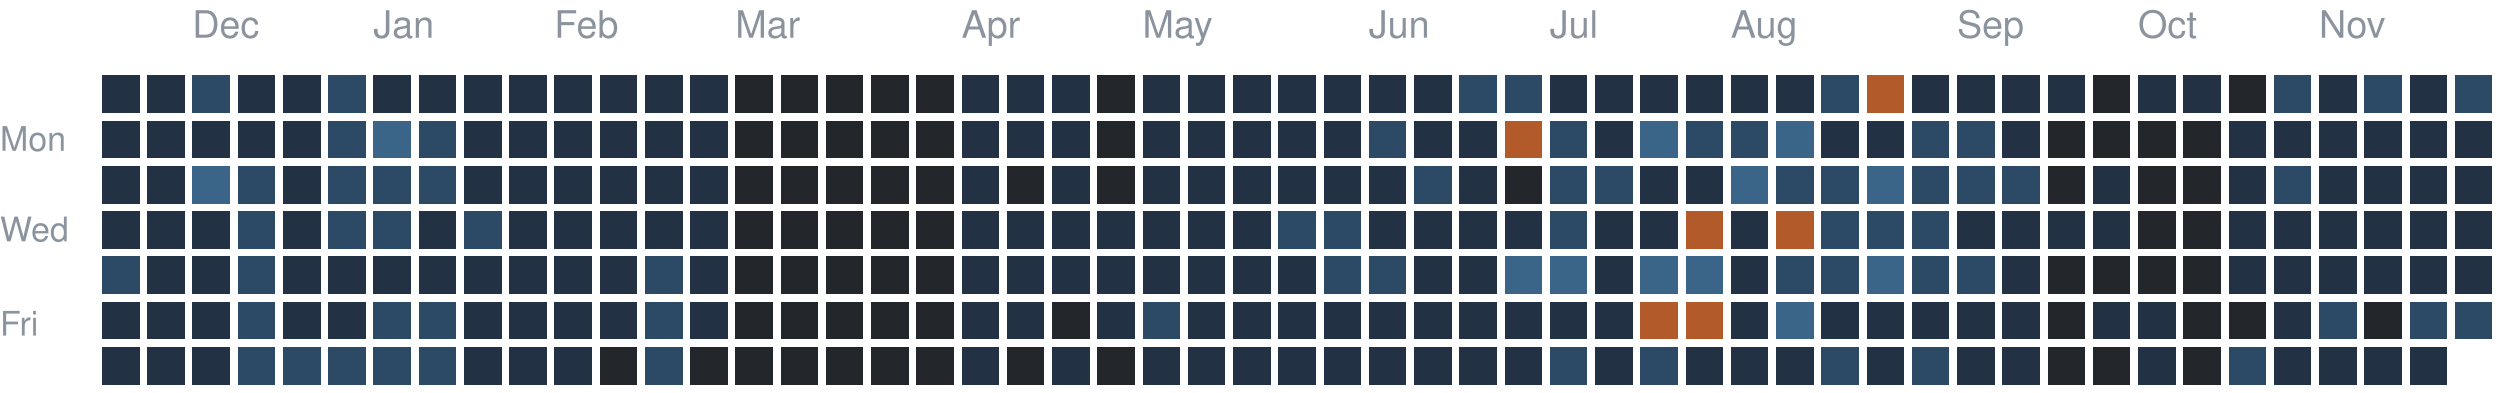
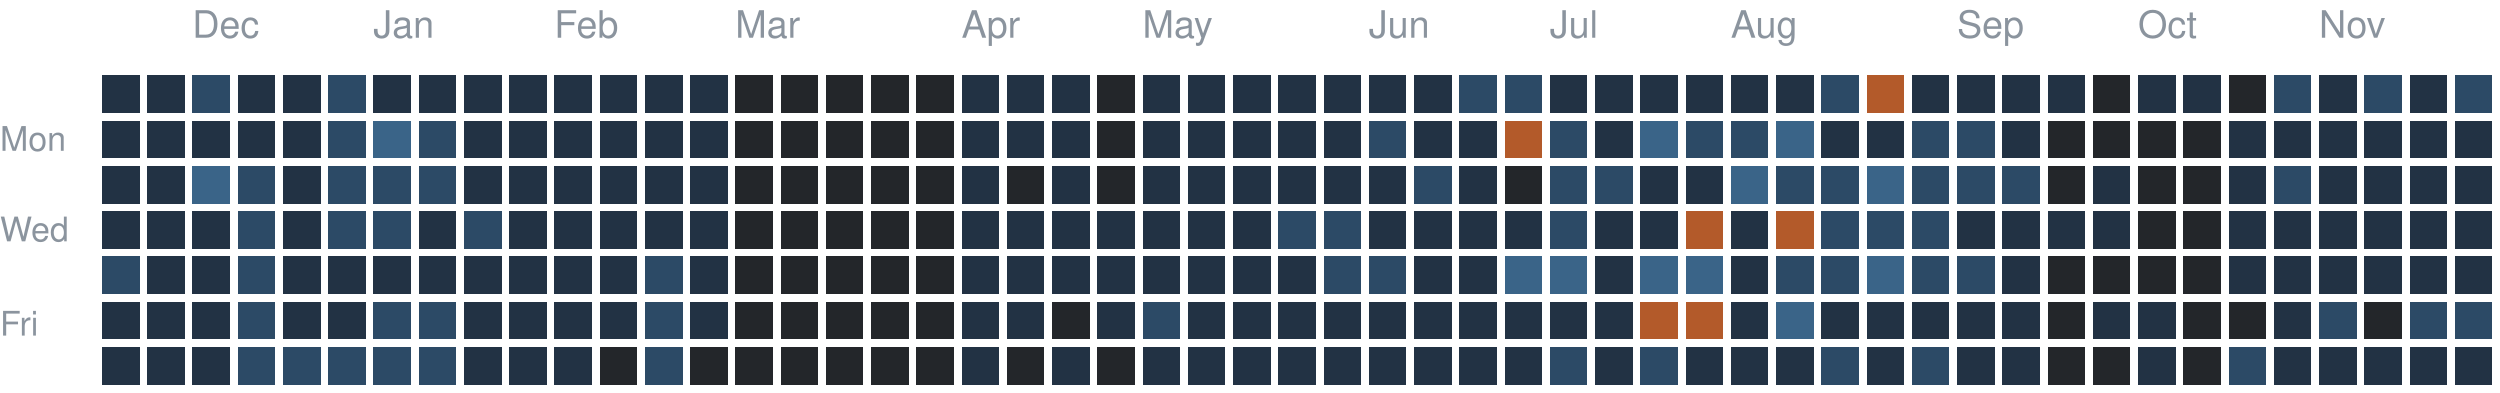
<svg xmlns="http://www.w3.org/2000/svg" version="1.1" width="663" height="104">
  <rect style="fill:#223244;shape-rendering:crispedges" data-score="1" data-date="2025-11-23" x="27" y="20" width="10" height="10" />
  <rect style="fill:#223244;shape-rendering:crispedges" data-score="1" data-date="2025-11-30" x="39" y="20" width="10" height="10" />
  <rect style="fill:#2c4a66;shape-rendering:crispedges" data-score="2" data-date="2025-12-07" x="51" y="20" width="10" height="10" />
  <rect style="fill:#223244;shape-rendering:crispedges" data-score="1" data-date="2025-12-14" x="63" y="20" width="10" height="10" />
  <rect style="fill:#223244;shape-rendering:crispedges" data-score="1" data-date="2025-12-21" x="75" y="20" width="10" height="10" />
  <rect style="fill:#2c4a66;shape-rendering:crispedges" data-score="2" data-date="2025-12-28" x="87" y="20" width="10" height="10" />
  <rect style="fill:#223244;shape-rendering:crispedges" data-score="1" data-date="2026-01-04" x="99" y="20" width="10" height="10" />
  <rect style="fill:#223244;shape-rendering:crispedges" data-score="1" data-date="2026-01-11" x="111" y="20" width="10" height="10" />
  <rect style="fill:#223244;shape-rendering:crispedges" data-score="1" data-date="2026-01-18" x="123" y="20" width="10" height="10" />
  <rect style="fill:#223244;shape-rendering:crispedges" data-score="1" data-date="2026-01-25" x="135" y="20" width="10" height="10" />
  <rect style="fill:#223244;shape-rendering:crispedges" data-score="1" data-date="2026-02-01" x="147" y="20" width="10" height="10" />
  <rect style="fill:#223244;shape-rendering:crispedges" data-score="1" data-date="2026-02-08" x="159" y="20" width="10" height="10" />
  <rect style="fill:#223244;shape-rendering:crispedges" data-score="1" data-date="2026-02-15" x="171" y="20" width="10" height="10" />
  <rect style="fill:#223244;shape-rendering:crispedges" data-score="1" data-date="2026-02-22" x="183" y="20" width="10" height="10" />
  <rect style="fill:#23262a;shape-rendering:crispedges" data-score="0" data-date="2026-03-01" x="195" y="20" width="10" height="10" />
  <rect style="fill:#23262a;shape-rendering:crispedges" data-score="0" data-date="2026-03-08" x="207" y="20" width="10" height="10" />
  <rect style="fill:#23262a;shape-rendering:crispedges" data-score="0" data-date="2026-03-15" x="219" y="20" width="10" height="10" />
  <rect style="fill:#23262a;shape-rendering:crispedges" data-score="0" data-date="2026-03-22" x="231" y="20" width="10" height="10" />
  <rect style="fill:#23262a;shape-rendering:crispedges" data-score="0" data-date="2026-03-29" x="243" y="20" width="10" height="10" />
  <rect style="fill:#223244;shape-rendering:crispedges" data-score="1" data-date="2026-04-05" x="255" y="20" width="10" height="10" />
  <rect style="fill:#223244;shape-rendering:crispedges" data-score="1" data-date="2026-04-12" x="267" y="20" width="10" height="10" />
  <rect style="fill:#223244;shape-rendering:crispedges" data-score="1" data-date="2026-04-19" x="279" y="20" width="10" height="10" />
  <rect style="fill:#23262a;shape-rendering:crispedges" data-score="0" data-date="2026-04-26" x="291" y="20" width="10" height="10" />
  <rect style="fill:#223244;shape-rendering:crispedges" data-score="1" data-date="2026-05-03" x="303" y="20" width="10" height="10" />
  <rect style="fill:#223244;shape-rendering:crispedges" data-score="1" data-date="2026-05-10" x="315" y="20" width="10" height="10" />
  <rect style="fill:#223244;shape-rendering:crispedges" data-score="1" data-date="2026-05-17" x="327" y="20" width="10" height="10" />
  <rect style="fill:#223244;shape-rendering:crispedges" data-score="1" data-date="2026-05-24" x="339" y="20" width="10" height="10" />
  <rect style="fill:#223244;shape-rendering:crispedges" data-score="1" data-date="2026-05-31" x="351" y="20" width="10" height="10" />
  <rect style="fill:#223244;shape-rendering:crispedges" data-score="1" data-date="2026-06-07" x="363" y="20" width="10" height="10" />
  <rect style="fill:#223244;shape-rendering:crispedges" data-score="1" data-date="2026-06-14" x="375" y="20" width="10" height="10" />
  <rect style="fill:#2c4a66;shape-rendering:crispedges" data-score="2" data-date="2026-06-21" x="387" y="20" width="10" height="10" />
  <rect style="fill:#2c4a66;shape-rendering:crispedges" data-score="2" data-date="2026-06-28" x="399" y="20" width="10" height="10" />
  <rect style="fill:#223244;shape-rendering:crispedges" data-score="1" data-date="2026-07-05" x="411" y="20" width="10" height="10" />
  <rect style="fill:#223244;shape-rendering:crispedges" data-score="1" data-date="2026-07-12" x="423" y="20" width="10" height="10" />
  <rect style="fill:#223244;shape-rendering:crispedges" data-score="1" data-date="2026-07-19" x="435" y="20" width="10" height="10" />
  <rect style="fill:#223244;shape-rendering:crispedges" data-score="1" data-date="2026-07-26" x="447" y="20" width="10" height="10" />
  <rect style="fill:#223244;shape-rendering:crispedges" data-score="1" data-date="2026-08-02" x="459" y="20" width="10" height="10" />
  <rect style="fill:#223244;shape-rendering:crispedges" data-score="1" data-date="2026-08-09" x="471" y="20" width="10" height="10" />
  <rect style="fill:#2c4a66;shape-rendering:crispedges" data-score="2" data-date="2026-08-16" x="483" y="20" width="10" height="10" />
  <rect style="fill:#b35a2a;shape-rendering:crispedges" data-score="4" data-date="2026-08-23" x="495" y="20" width="10" height="10" />
  <rect style="fill:#223244;shape-rendering:crispedges" data-score="1" data-date="2026-08-30" x="507" y="20" width="10" height="10" />
  <rect style="fill:#223244;shape-rendering:crispedges" data-score="1" data-date="2026-09-06" x="519" y="20" width="10" height="10" />
  <rect style="fill:#223244;shape-rendering:crispedges" data-score="1" data-date="2026-09-13" x="531" y="20" width="10" height="10" />
  <rect style="fill:#223244;shape-rendering:crispedges" data-score="1" data-date="2026-09-20" x="543" y="20" width="10" height="10" />
  <rect style="fill:#23262a;shape-rendering:crispedges" data-score="0" data-date="2026-09-27" x="555" y="20" width="10" height="10" />
  <rect style="fill:#223244;shape-rendering:crispedges" data-score="1" data-date="2026-10-04" x="567" y="20" width="10" height="10" />
  <rect style="fill:#223244;shape-rendering:crispedges" data-score="1" data-date="2026-10-11" x="579" y="20" width="10" height="10" />
  <rect style="fill:#23262a;shape-rendering:crispedges" data-score="0" data-date="2026-10-18" x="591" y="20" width="10" height="10" />
  <rect style="fill:#2c4a66;shape-rendering:crispedges" data-score="2" data-date="2026-10-25" x="603" y="20" width="10" height="10" />
  <rect style="fill:#223244;shape-rendering:crispedges" data-score="1" data-date="2026-11-01" x="615" y="20" width="10" height="10" />
  <rect style="fill:#2c4a66;shape-rendering:crispedges" data-score="2" data-date="2026-11-08" x="627" y="20" width="10" height="10" />
  <rect style="fill:#223244;shape-rendering:crispedges" data-score="1" data-date="2026-11-15" x="639" y="20" width="10" height="10" />
  <rect style="fill:#2c4a66;shape-rendering:crispedges" data-score="2" data-date="2026-11-22" x="651" y="20" width="10" height="10" />
  <rect style="fill:#223244;shape-rendering:crispedges" data-score="1" data-date="2025-11-24" x="27" y="32" width="10" height="10" />
  <rect style="fill:#223244;shape-rendering:crispedges" data-score="1" data-date="2025-12-01" x="39" y="32" width="10" height="10" />
  <rect style="fill:#223244;shape-rendering:crispedges" data-score="1" data-date="2025-12-08" x="51" y="32" width="10" height="10" />
  <rect style="fill:#223244;shape-rendering:crispedges" data-score="1" data-date="2025-12-15" x="63" y="32" width="10" height="10" />
  <rect style="fill:#223244;shape-rendering:crispedges" data-score="1" data-date="2025-12-22" x="75" y="32" width="10" height="10" />
  <rect style="fill:#2c4a66;shape-rendering:crispedges" data-score="2" data-date="2025-12-29" x="87" y="32" width="10" height="10" />
  <rect style="fill:#3a6488;shape-rendering:crispedges" data-score="3" data-date="2026-01-05" x="99" y="32" width="10" height="10" />
  <rect style="fill:#2c4a66;shape-rendering:crispedges" data-score="2" data-date="2026-01-12" x="111" y="32" width="10" height="10" />
  <rect style="fill:#223244;shape-rendering:crispedges" data-score="1" data-date="2026-01-19" x="123" y="32" width="10" height="10" />
  <rect style="fill:#223244;shape-rendering:crispedges" data-score="1" data-date="2026-01-26" x="135" y="32" width="10" height="10" />
  <rect style="fill:#223244;shape-rendering:crispedges" data-score="1" data-date="2026-02-02" x="147" y="32" width="10" height="10" />
  <rect style="fill:#223244;shape-rendering:crispedges" data-score="1" data-date="2026-02-09" x="159" y="32" width="10" height="10" />
  <rect style="fill:#223244;shape-rendering:crispedges" data-score="1" data-date="2026-02-16" x="171" y="32" width="10" height="10" />
  <rect style="fill:#223244;shape-rendering:crispedges" data-score="1" data-date="2026-02-23" x="183" y="32" width="10" height="10" />
  <rect style="fill:#23262a;shape-rendering:crispedges" data-score="0" data-date="2026-03-02" x="195" y="32" width="10" height="10" />
  <rect style="fill:#23262a;shape-rendering:crispedges" data-score="0" data-date="2026-03-09" x="207" y="32" width="10" height="10" />
  <rect style="fill:#23262a;shape-rendering:crispedges" data-score="0" data-date="2026-03-16" x="219" y="32" width="10" height="10" />
  <rect style="fill:#23262a;shape-rendering:crispedges" data-score="0" data-date="2026-03-23" x="231" y="32" width="10" height="10" />
  <rect style="fill:#23262a;shape-rendering:crispedges" data-score="0" data-date="2026-03-30" x="243" y="32" width="10" height="10" />
  <rect style="fill:#223244;shape-rendering:crispedges" data-score="1" data-date="2026-04-06" x="255" y="32" width="10" height="10" />
  <rect style="fill:#223244;shape-rendering:crispedges" data-score="1" data-date="2026-04-13" x="267" y="32" width="10" height="10" />
  <rect style="fill:#223244;shape-rendering:crispedges" data-score="1" data-date="2026-04-20" x="279" y="32" width="10" height="10" />
  <rect style="fill:#23262a;shape-rendering:crispedges" data-score="0" data-date="2026-04-27" x="291" y="32" width="10" height="10" />
  <rect style="fill:#223244;shape-rendering:crispedges" data-score="1" data-date="2026-05-04" x="303" y="32" width="10" height="10" />
  <rect style="fill:#223244;shape-rendering:crispedges" data-score="1" data-date="2026-05-11" x="315" y="32" width="10" height="10" />
  <rect style="fill:#223244;shape-rendering:crispedges" data-score="1" data-date="2026-05-18" x="327" y="32" width="10" height="10" />
  <rect style="fill:#223244;shape-rendering:crispedges" data-score="1" data-date="2026-05-25" x="339" y="32" width="10" height="10" />
  <rect style="fill:#223244;shape-rendering:crispedges" data-score="1" data-date="2026-06-01" x="351" y="32" width="10" height="10" />
  <rect style="fill:#2c4a66;shape-rendering:crispedges" data-score="2" data-date="2026-06-08" x="363" y="32" width="10" height="10" />
  <rect style="fill:#223244;shape-rendering:crispedges" data-score="1" data-date="2026-06-15" x="375" y="32" width="10" height="10" />
  <rect style="fill:#223244;shape-rendering:crispedges" data-score="1" data-date="2026-06-22" x="387" y="32" width="10" height="10" />
  <rect style="fill:#b35a2a;shape-rendering:crispedges" data-score="4" data-date="2026-06-29" x="399" y="32" width="10" height="10" />
  <rect style="fill:#2c4a66;shape-rendering:crispedges" data-score="2" data-date="2026-07-06" x="411" y="32" width="10" height="10" />
  <rect style="fill:#223244;shape-rendering:crispedges" data-score="1" data-date="2026-07-13" x="423" y="32" width="10" height="10" />
  <rect style="fill:#3a6488;shape-rendering:crispedges" data-score="3" data-date="2026-07-20" x="435" y="32" width="10" height="10" />
  <rect style="fill:#2c4a66;shape-rendering:crispedges" data-score="2" data-date="2026-07-27" x="447" y="32" width="10" height="10" />
  <rect style="fill:#2c4a66;shape-rendering:crispedges" data-score="2" data-date="2026-08-03" x="459" y="32" width="10" height="10" />
  <rect style="fill:#3a6488;shape-rendering:crispedges" data-score="3" data-date="2026-08-10" x="471" y="32" width="10" height="10" />
  <rect style="fill:#223244;shape-rendering:crispedges" data-score="1" data-date="2026-08-17" x="483" y="32" width="10" height="10" />
  <rect style="fill:#223244;shape-rendering:crispedges" data-score="1" data-date="2026-08-24" x="495" y="32" width="10" height="10" />
  <rect style="fill:#2c4a66;shape-rendering:crispedges" data-score="2" data-date="2026-08-31" x="507" y="32" width="10" height="10" />
  <rect style="fill:#2c4a66;shape-rendering:crispedges" data-score="2" data-date="2026-09-07" x="519" y="32" width="10" height="10" />
  <rect style="fill:#223244;shape-rendering:crispedges" data-score="1" data-date="2026-09-14" x="531" y="32" width="10" height="10" />
  <rect style="fill:#23262a;shape-rendering:crispedges" data-score="0" data-date="2026-09-21" x="543" y="32" width="10" height="10" />
  <rect style="fill:#23262a;shape-rendering:crispedges" data-score="0" data-date="2026-09-28" x="555" y="32" width="10" height="10" />
  <rect style="fill:#23262a;shape-rendering:crispedges" data-score="0" data-date="2026-10-05" x="567" y="32" width="10" height="10" />
  <rect style="fill:#23262a;shape-rendering:crispedges" data-score="0" data-date="2026-10-12" x="579" y="32" width="10" height="10" />
  <rect style="fill:#223244;shape-rendering:crispedges" data-score="1" data-date="2026-10-19" x="591" y="32" width="10" height="10" />
  <rect style="fill:#223244;shape-rendering:crispedges" data-score="1" data-date="2026-10-26" x="603" y="32" width="10" height="10" />
  <rect style="fill:#223244;shape-rendering:crispedges" data-score="1" data-date="2026-11-02" x="615" y="32" width="10" height="10" />
  <rect style="fill:#223244;shape-rendering:crispedges" data-score="1" data-date="2026-11-09" x="627" y="32" width="10" height="10" />
  <rect style="fill:#223244;shape-rendering:crispedges" data-score="1" data-date="2026-11-16" x="639" y="32" width="10" height="10" />
  <rect style="fill:#223244;shape-rendering:crispedges" data-score="1" data-date="2026-11-23" x="651" y="32" width="10" height="10" />
  <rect style="fill:#223244;shape-rendering:crispedges" data-score="1" data-date="2025-11-25" x="27" y="44" width="10" height="10" />
  <rect style="fill:#223244;shape-rendering:crispedges" data-score="1" data-date="2025-12-02" x="39" y="44" width="10" height="10" />
  <rect style="fill:#3a6488;shape-rendering:crispedges" data-score="3" data-date="2025-12-09" x="51" y="44" width="10" height="10" />
  <rect style="fill:#2c4a66;shape-rendering:crispedges" data-score="2" data-date="2025-12-16" x="63" y="44" width="10" height="10" />
  <rect style="fill:#223244;shape-rendering:crispedges" data-score="1" data-date="2025-12-23" x="75" y="44" width="10" height="10" />
  <rect style="fill:#2c4a66;shape-rendering:crispedges" data-score="2" data-date="2025-12-30" x="87" y="44" width="10" height="10" />
  <rect style="fill:#2c4a66;shape-rendering:crispedges" data-score="2" data-date="2026-01-06" x="99" y="44" width="10" height="10" />
  <rect style="fill:#2c4a66;shape-rendering:crispedges" data-score="2" data-date="2026-01-13" x="111" y="44" width="10" height="10" />
  <rect style="fill:#223244;shape-rendering:crispedges" data-score="1" data-date="2026-01-20" x="123" y="44" width="10" height="10" />
  <rect style="fill:#223244;shape-rendering:crispedges" data-score="1" data-date="2026-01-27" x="135" y="44" width="10" height="10" />
  <rect style="fill:#223244;shape-rendering:crispedges" data-score="1" data-date="2026-02-03" x="147" y="44" width="10" height="10" />
  <rect style="fill:#223244;shape-rendering:crispedges" data-score="1" data-date="2026-02-10" x="159" y="44" width="10" height="10" />
  <rect style="fill:#223244;shape-rendering:crispedges" data-score="1" data-date="2026-02-17" x="171" y="44" width="10" height="10" />
  <rect style="fill:#223244;shape-rendering:crispedges" data-score="1" data-date="2026-02-24" x="183" y="44" width="10" height="10" />
  <rect style="fill:#23262a;shape-rendering:crispedges" data-score="0" data-date="2026-03-03" x="195" y="44" width="10" height="10" />
  <rect style="fill:#23262a;shape-rendering:crispedges" data-score="0" data-date="2026-03-10" x="207" y="44" width="10" height="10" />
  <rect style="fill:#23262a;shape-rendering:crispedges" data-score="0" data-date="2026-03-17" x="219" y="44" width="10" height="10" />
  <rect style="fill:#23262a;shape-rendering:crispedges" data-score="0" data-date="2026-03-24" x="231" y="44" width="10" height="10" />
  <rect style="fill:#23262a;shape-rendering:crispedges" data-score="0" data-date="2026-03-31" x="243" y="44" width="10" height="10" />
  <rect style="fill:#223244;shape-rendering:crispedges" data-score="1" data-date="2026-04-07" x="255" y="44" width="10" height="10" />
  <rect style="fill:#23262a;shape-rendering:crispedges" data-score="0" data-date="2026-04-14" x="267" y="44" width="10" height="10" />
  <rect style="fill:#223244;shape-rendering:crispedges" data-score="1" data-date="2026-04-21" x="279" y="44" width="10" height="10" />
  <rect style="fill:#23262a;shape-rendering:crispedges" data-score="0" data-date="2026-04-28" x="291" y="44" width="10" height="10" />
  <rect style="fill:#223244;shape-rendering:crispedges" data-score="1" data-date="2026-05-05" x="303" y="44" width="10" height="10" />
  <rect style="fill:#223244;shape-rendering:crispedges" data-score="1" data-date="2026-05-12" x="315" y="44" width="10" height="10" />
  <rect style="fill:#223244;shape-rendering:crispedges" data-score="1" data-date="2026-05-19" x="327" y="44" width="10" height="10" />
  <rect style="fill:#223244;shape-rendering:crispedges" data-score="1" data-date="2026-05-26" x="339" y="44" width="10" height="10" />
  <rect style="fill:#223244;shape-rendering:crispedges" data-score="1" data-date="2026-06-02" x="351" y="44" width="10" height="10" />
  <rect style="fill:#223244;shape-rendering:crispedges" data-score="1" data-date="2026-06-09" x="363" y="44" width="10" height="10" />
  <rect style="fill:#2c4a66;shape-rendering:crispedges" data-score="2" data-date="2026-06-16" x="375" y="44" width="10" height="10" />
  <rect style="fill:#223244;shape-rendering:crispedges" data-score="1" data-date="2026-06-23" x="387" y="44" width="10" height="10" />
  <rect style="fill:#23262a;shape-rendering:crispedges" data-score="0" data-date="2026-06-30" x="399" y="44" width="10" height="10" />
  <rect style="fill:#2c4a66;shape-rendering:crispedges" data-score="2" data-date="2026-07-07" x="411" y="44" width="10" height="10" />
  <rect style="fill:#2c4a66;shape-rendering:crispedges" data-score="2" data-date="2026-07-14" x="423" y="44" width="10" height="10" />
  <rect style="fill:#223244;shape-rendering:crispedges" data-score="1" data-date="2026-07-21" x="435" y="44" width="10" height="10" />
  <rect style="fill:#223244;shape-rendering:crispedges" data-score="1" data-date="2026-07-28" x="447" y="44" width="10" height="10" />
  <rect style="fill:#3a6488;shape-rendering:crispedges" data-score="3" data-date="2026-08-04" x="459" y="44" width="10" height="10" />
  <rect style="fill:#2c4a66;shape-rendering:crispedges" data-score="2" data-date="2026-08-11" x="471" y="44" width="10" height="10" />
  <rect style="fill:#2c4a66;shape-rendering:crispedges" data-score="2" data-date="2026-08-18" x="483" y="44" width="10" height="10" />
  <rect style="fill:#3a6488;shape-rendering:crispedges" data-score="3" data-date="2026-08-25" x="495" y="44" width="10" height="10" />
  <rect style="fill:#2c4a66;shape-rendering:crispedges" data-score="2" data-date="2026-09-01" x="507" y="44" width="10" height="10" />
  <rect style="fill:#2c4a66;shape-rendering:crispedges" data-score="2" data-date="2026-09-08" x="519" y="44" width="10" height="10" />
  <rect style="fill:#2c4a66;shape-rendering:crispedges" data-score="2" data-date="2026-09-15" x="531" y="44" width="10" height="10" />
  <rect style="fill:#23262a;shape-rendering:crispedges" data-score="0" data-date="2026-09-22" x="543" y="44" width="10" height="10" />
  <rect style="fill:#223244;shape-rendering:crispedges" data-score="1" data-date="2026-09-29" x="555" y="44" width="10" height="10" />
  <rect style="fill:#23262a;shape-rendering:crispedges" data-score="0" data-date="2026-10-06" x="567" y="44" width="10" height="10" />
  <rect style="fill:#23262a;shape-rendering:crispedges" data-score="0" data-date="2026-10-13" x="579" y="44" width="10" height="10" />
  <rect style="fill:#223244;shape-rendering:crispedges" data-score="1" data-date="2026-10-20" x="591" y="44" width="10" height="10" />
  <rect style="fill:#2c4a66;shape-rendering:crispedges" data-score="2" data-date="2026-10-27" x="603" y="44" width="10" height="10" />
  <rect style="fill:#223244;shape-rendering:crispedges" data-score="1" data-date="2026-11-03" x="615" y="44" width="10" height="10" />
  <rect style="fill:#223244;shape-rendering:crispedges" data-score="1" data-date="2026-11-10" x="627" y="44" width="10" height="10" />
  <rect style="fill:#223244;shape-rendering:crispedges" data-score="1" data-date="2026-11-17" x="639" y="44" width="10" height="10" />
  <rect style="fill:#223244;shape-rendering:crispedges" data-score="1" data-date="2026-11-24" x="651" y="44" width="10" height="10" />
  <rect style="fill:#223244;shape-rendering:crispedges" data-score="1" data-date="2025-11-26" x="27" y="56" width="10" height="10" />
  <rect style="fill:#223244;shape-rendering:crispedges" data-score="1" data-date="2025-12-03" x="39" y="56" width="10" height="10" />
  <rect style="fill:#223244;shape-rendering:crispedges" data-score="1" data-date="2025-12-10" x="51" y="56" width="10" height="10" />
  <rect style="fill:#2c4a66;shape-rendering:crispedges" data-score="2" data-date="2025-12-17" x="63" y="56" width="10" height="10" />
  <rect style="fill:#223244;shape-rendering:crispedges" data-score="1" data-date="2025-12-24" x="75" y="56" width="10" height="10" />
  <rect style="fill:#2c4a66;shape-rendering:crispedges" data-score="2" data-date="2025-12-31" x="87" y="56" width="10" height="10" />
  <rect style="fill:#2c4a66;shape-rendering:crispedges" data-score="2" data-date="2026-01-07" x="99" y="56" width="10" height="10" />
  <rect style="fill:#223244;shape-rendering:crispedges" data-score="1" data-date="2026-01-14" x="111" y="56" width="10" height="10" />
  <rect style="fill:#2c4a66;shape-rendering:crispedges" data-score="2" data-date="2026-01-21" x="123" y="56" width="10" height="10" />
  <rect style="fill:#223244;shape-rendering:crispedges" data-score="1" data-date="2026-01-28" x="135" y="56" width="10" height="10" />
  <rect style="fill:#223244;shape-rendering:crispedges" data-score="1" data-date="2026-02-04" x="147" y="56" width="10" height="10" />
  <rect style="fill:#223244;shape-rendering:crispedges" data-score="1" data-date="2026-02-11" x="159" y="56" width="10" height="10" />
  <rect style="fill:#223244;shape-rendering:crispedges" data-score="1" data-date="2026-02-18" x="171" y="56" width="10" height="10" />
  <rect style="fill:#223244;shape-rendering:crispedges" data-score="1" data-date="2026-02-25" x="183" y="56" width="10" height="10" />
  <rect style="fill:#23262a;shape-rendering:crispedges" data-score="0" data-date="2026-03-04" x="195" y="56" width="10" height="10" />
  <rect style="fill:#23262a;shape-rendering:crispedges" data-score="0" data-date="2026-03-11" x="207" y="56" width="10" height="10" />
  <rect style="fill:#23262a;shape-rendering:crispedges" data-score="0" data-date="2026-03-18" x="219" y="56" width="10" height="10" />
  <rect style="fill:#23262a;shape-rendering:crispedges" data-score="0" data-date="2026-03-25" x="231" y="56" width="10" height="10" />
  <rect style="fill:#23262a;shape-rendering:crispedges" data-score="0" data-date="2026-04-01" x="243" y="56" width="10" height="10" />
  <rect style="fill:#223244;shape-rendering:crispedges" data-score="1" data-date="2026-04-08" x="255" y="56" width="10" height="10" />
  <rect style="fill:#223244;shape-rendering:crispedges" data-score="1" data-date="2026-04-15" x="267" y="56" width="10" height="10" />
  <rect style="fill:#223244;shape-rendering:crispedges" data-score="1" data-date="2026-04-22" x="279" y="56" width="10" height="10" />
  <rect style="fill:#223244;shape-rendering:crispedges" data-score="1" data-date="2026-04-29" x="291" y="56" width="10" height="10" />
  <rect style="fill:#223244;shape-rendering:crispedges" data-score="1" data-date="2026-05-06" x="303" y="56" width="10" height="10" />
  <rect style="fill:#223244;shape-rendering:crispedges" data-score="1" data-date="2026-05-13" x="315" y="56" width="10" height="10" />
  <rect style="fill:#223244;shape-rendering:crispedges" data-score="1" data-date="2026-05-20" x="327" y="56" width="10" height="10" />
  <rect style="fill:#2c4a66;shape-rendering:crispedges" data-score="2" data-date="2026-05-27" x="339" y="56" width="10" height="10" />
  <rect style="fill:#2c4a66;shape-rendering:crispedges" data-score="2" data-date="2026-06-03" x="351" y="56" width="10" height="10" />
  <rect style="fill:#223244;shape-rendering:crispedges" data-score="1" data-date="2026-06-10" x="363" y="56" width="10" height="10" />
  <rect style="fill:#223244;shape-rendering:crispedges" data-score="1" data-date="2026-06-17" x="375" y="56" width="10" height="10" />
  <rect style="fill:#223244;shape-rendering:crispedges" data-score="1" data-date="2026-06-24" x="387" y="56" width="10" height="10" />
  <rect style="fill:#223244;shape-rendering:crispedges" data-score="1" data-date="2026-07-01" x="399" y="56" width="10" height="10" />
  <rect style="fill:#2c4a66;shape-rendering:crispedges" data-score="2" data-date="2026-07-08" x="411" y="56" width="10" height="10" />
  <rect style="fill:#223244;shape-rendering:crispedges" data-score="1" data-date="2026-07-15" x="423" y="56" width="10" height="10" />
  <rect style="fill:#223244;shape-rendering:crispedges" data-score="1" data-date="2026-07-22" x="435" y="56" width="10" height="10" />
  <rect style="fill:#b35a2a;shape-rendering:crispedges" data-score="4" data-date="2026-07-29" x="447" y="56" width="10" height="10" />
  <rect style="fill:#223244;shape-rendering:crispedges" data-score="1" data-date="2026-08-05" x="459" y="56" width="10" height="10" />
  <rect style="fill:#b35a2a;shape-rendering:crispedges" data-score="4" data-date="2026-08-12" x="471" y="56" width="10" height="10" />
  <rect style="fill:#2c4a66;shape-rendering:crispedges" data-score="2" data-date="2026-08-19" x="483" y="56" width="10" height="10" />
  <rect style="fill:#2c4a66;shape-rendering:crispedges" data-score="2" data-date="2026-08-26" x="495" y="56" width="10" height="10" />
  <rect style="fill:#2c4a66;shape-rendering:crispedges" data-score="2" data-date="2026-09-02" x="507" y="56" width="10" height="10" />
  <rect style="fill:#223244;shape-rendering:crispedges" data-score="1" data-date="2026-09-09" x="519" y="56" width="10" height="10" />
  <rect style="fill:#223244;shape-rendering:crispedges" data-score="1" data-date="2026-09-16" x="531" y="56" width="10" height="10" />
  <rect style="fill:#223244;shape-rendering:crispedges" data-score="1" data-date="2026-09-23" x="543" y="56" width="10" height="10" />
  <rect style="fill:#223244;shape-rendering:crispedges" data-score="1" data-date="2026-09-30" x="555" y="56" width="10" height="10" />
  <rect style="fill:#23262a;shape-rendering:crispedges" data-score="0" data-date="2026-10-07" x="567" y="56" width="10" height="10" />
  <rect style="fill:#23262a;shape-rendering:crispedges" data-score="0" data-date="2026-10-14" x="579" y="56" width="10" height="10" />
  <rect style="fill:#223244;shape-rendering:crispedges" data-score="1" data-date="2026-10-21" x="591" y="56" width="10" height="10" />
  <rect style="fill:#223244;shape-rendering:crispedges" data-score="1" data-date="2026-10-28" x="603" y="56" width="10" height="10" />
  <rect style="fill:#223244;shape-rendering:crispedges" data-score="1" data-date="2026-11-04" x="615" y="56" width="10" height="10" />
  <rect style="fill:#223244;shape-rendering:crispedges" data-score="1" data-date="2026-11-11" x="627" y="56" width="10" height="10" />
  <rect style="fill:#223244;shape-rendering:crispedges" data-score="1" data-date="2026-11-18" x="639" y="56" width="10" height="10" />
  <rect style="fill:#223244;shape-rendering:crispedges" data-score="1" data-date="2026-11-25" x="651" y="56" width="10" height="10" />
  <rect style="fill:#2c4a66;shape-rendering:crispedges" data-score="2" data-date="2025-11-27" x="27" y="68" width="10" height="10" />
  <rect style="fill:#223244;shape-rendering:crispedges" data-score="1" data-date="2025-12-04" x="39" y="68" width="10" height="10" />
  <rect style="fill:#223244;shape-rendering:crispedges" data-score="1" data-date="2025-12-11" x="51" y="68" width="10" height="10" />
  <rect style="fill:#2c4a66;shape-rendering:crispedges" data-score="2" data-date="2025-12-18" x="63" y="68" width="10" height="10" />
  <rect style="fill:#223244;shape-rendering:crispedges" data-score="1" data-date="2025-12-25" x="75" y="68" width="10" height="10" />
  <rect style="fill:#223244;shape-rendering:crispedges" data-score="1" data-date="2026-01-01" x="87" y="68" width="10" height="10" />
  <rect style="fill:#223244;shape-rendering:crispedges" data-score="1" data-date="2026-01-08" x="99" y="68" width="10" height="10" />
  <rect style="fill:#223244;shape-rendering:crispedges" data-score="1" data-date="2026-01-15" x="111" y="68" width="10" height="10" />
  <rect style="fill:#223244;shape-rendering:crispedges" data-score="1" data-date="2026-01-22" x="123" y="68" width="10" height="10" />
  <rect style="fill:#223244;shape-rendering:crispedges" data-score="1" data-date="2026-01-29" x="135" y="68" width="10" height="10" />
  <rect style="fill:#223244;shape-rendering:crispedges" data-score="1" data-date="2026-02-05" x="147" y="68" width="10" height="10" />
  <rect style="fill:#223244;shape-rendering:crispedges" data-score="1" data-date="2026-02-12" x="159" y="68" width="10" height="10" />
  <rect style="fill:#2c4a66;shape-rendering:crispedges" data-score="2" data-date="2026-02-19" x="171" y="68" width="10" height="10" />
  <rect style="fill:#223244;shape-rendering:crispedges" data-score="1" data-date="2026-02-26" x="183" y="68" width="10" height="10" />
  <rect style="fill:#23262a;shape-rendering:crispedges" data-score="0" data-date="2026-03-05" x="195" y="68" width="10" height="10" />
  <rect style="fill:#23262a;shape-rendering:crispedges" data-score="0" data-date="2026-03-12" x="207" y="68" width="10" height="10" />
  <rect style="fill:#23262a;shape-rendering:crispedges" data-score="0" data-date="2026-03-19" x="219" y="68" width="10" height="10" />
  <rect style="fill:#23262a;shape-rendering:crispedges" data-score="0" data-date="2026-03-26" x="231" y="68" width="10" height="10" />
  <rect style="fill:#23262a;shape-rendering:crispedges" data-score="0" data-date="2026-04-02" x="243" y="68" width="10" height="10" />
  <rect style="fill:#223244;shape-rendering:crispedges" data-score="1" data-date="2026-04-09" x="255" y="68" width="10" height="10" />
  <rect style="fill:#223244;shape-rendering:crispedges" data-score="1" data-date="2026-04-16" x="267" y="68" width="10" height="10" />
  <rect style="fill:#223244;shape-rendering:crispedges" data-score="1" data-date="2026-04-23" x="279" y="68" width="10" height="10" />
  <rect style="fill:#223244;shape-rendering:crispedges" data-score="1" data-date="2026-04-30" x="291" y="68" width="10" height="10" />
  <rect style="fill:#223244;shape-rendering:crispedges" data-score="1" data-date="2026-05-07" x="303" y="68" width="10" height="10" />
  <rect style="fill:#223244;shape-rendering:crispedges" data-score="1" data-date="2026-05-14" x="315" y="68" width="10" height="10" />
  <rect style="fill:#223244;shape-rendering:crispedges" data-score="1" data-date="2026-05-21" x="327" y="68" width="10" height="10" />
  <rect style="fill:#223244;shape-rendering:crispedges" data-score="1" data-date="2026-05-28" x="339" y="68" width="10" height="10" />
  <rect style="fill:#2c4a66;shape-rendering:crispedges" data-score="2" data-date="2026-06-04" x="351" y="68" width="10" height="10" />
  <rect style="fill:#2c4a66;shape-rendering:crispedges" data-score="2" data-date="2026-06-11" x="363" y="68" width="10" height="10" />
  <rect style="fill:#223244;shape-rendering:crispedges" data-score="1" data-date="2026-06-18" x="375" y="68" width="10" height="10" />
  <rect style="fill:#223244;shape-rendering:crispedges" data-score="1" data-date="2026-06-25" x="387" y="68" width="10" height="10" />
  <rect style="fill:#3a6488;shape-rendering:crispedges" data-score="3" data-date="2026-07-02" x="399" y="68" width="10" height="10" />
  <rect style="fill:#3a6488;shape-rendering:crispedges" data-score="3" data-date="2026-07-09" x="411" y="68" width="10" height="10" />
  <rect style="fill:#223244;shape-rendering:crispedges" data-score="1" data-date="2026-07-16" x="423" y="68" width="10" height="10" />
  <rect style="fill:#3a6488;shape-rendering:crispedges" data-score="3" data-date="2026-07-23" x="435" y="68" width="10" height="10" />
  <rect style="fill:#3a6488;shape-rendering:crispedges" data-score="3" data-date="2026-07-30" x="447" y="68" width="10" height="10" />
  <rect style="fill:#223244;shape-rendering:crispedges" data-score="1" data-date="2026-08-06" x="459" y="68" width="10" height="10" />
  <rect style="fill:#2c4a66;shape-rendering:crispedges" data-score="2" data-date="2026-08-13" x="471" y="68" width="10" height="10" />
  <rect style="fill:#2c4a66;shape-rendering:crispedges" data-score="2" data-date="2026-08-20" x="483" y="68" width="10" height="10" />
  <rect style="fill:#3a6488;shape-rendering:crispedges" data-score="3" data-date="2026-08-27" x="495" y="68" width="10" height="10" />
  <rect style="fill:#2c4a66;shape-rendering:crispedges" data-score="2" data-date="2026-09-03" x="507" y="68" width="10" height="10" />
  <rect style="fill:#2c4a66;shape-rendering:crispedges" data-score="2" data-date="2026-09-10" x="519" y="68" width="10" height="10" />
  <rect style="fill:#223244;shape-rendering:crispedges" data-score="1" data-date="2026-09-17" x="531" y="68" width="10" height="10" />
  <rect style="fill:#23262a;shape-rendering:crispedges" data-score="0" data-date="2026-09-24" x="543" y="68" width="10" height="10" />
  <rect style="fill:#23262a;shape-rendering:crispedges" data-score="0" data-date="2026-10-01" x="555" y="68" width="10" height="10" />
  <rect style="fill:#23262a;shape-rendering:crispedges" data-score="0" data-date="2026-10-08" x="567" y="68" width="10" height="10" />
  <rect style="fill:#23262a;shape-rendering:crispedges" data-score="0" data-date="2026-10-15" x="579" y="68" width="10" height="10" />
  <rect style="fill:#223244;shape-rendering:crispedges" data-score="1" data-date="2026-10-22" x="591" y="68" width="10" height="10" />
  <rect style="fill:#223244;shape-rendering:crispedges" data-score="1" data-date="2026-10-29" x="603" y="68" width="10" height="10" />
  <rect style="fill:#223244;shape-rendering:crispedges" data-score="1" data-date="2026-11-05" x="615" y="68" width="10" height="10" />
  <rect style="fill:#223244;shape-rendering:crispedges" data-score="1" data-date="2026-11-12" x="627" y="68" width="10" height="10" />
  <rect style="fill:#223244;shape-rendering:crispedges" data-score="1" data-date="2026-11-19" x="639" y="68" width="10" height="10" />
  <rect style="fill:#223244;shape-rendering:crispedges" data-score="1" data-date="2026-11-26" x="651" y="68" width="10" height="10" />
  <rect style="fill:#223244;shape-rendering:crispedges" data-score="1" data-date="2025-11-28" x="27" y="80" width="10" height="10" />
  <rect style="fill:#223244;shape-rendering:crispedges" data-score="1" data-date="2025-12-05" x="39" y="80" width="10" height="10" />
  <rect style="fill:#223244;shape-rendering:crispedges" data-score="1" data-date="2025-12-12" x="51" y="80" width="10" height="10" />
  <rect style="fill:#2c4a66;shape-rendering:crispedges" data-score="2" data-date="2025-12-19" x="63" y="80" width="10" height="10" />
  <rect style="fill:#223244;shape-rendering:crispedges" data-score="1" data-date="2025-12-26" x="75" y="80" width="10" height="10" />
  <rect style="fill:#223244;shape-rendering:crispedges" data-score="1" data-date="2026-01-02" x="87" y="80" width="10" height="10" />
  <rect style="fill:#2c4a66;shape-rendering:crispedges" data-score="2" data-date="2026-01-09" x="99" y="80" width="10" height="10" />
  <rect style="fill:#2c4a66;shape-rendering:crispedges" data-score="2" data-date="2026-01-16" x="111" y="80" width="10" height="10" />
  <rect style="fill:#223244;shape-rendering:crispedges" data-score="1" data-date="2026-01-23" x="123" y="80" width="10" height="10" />
  <rect style="fill:#223244;shape-rendering:crispedges" data-score="1" data-date="2026-01-30" x="135" y="80" width="10" height="10" />
  <rect style="fill:#223244;shape-rendering:crispedges" data-score="1" data-date="2026-02-06" x="147" y="80" width="10" height="10" />
  <rect style="fill:#223244;shape-rendering:crispedges" data-score="1" data-date="2026-02-13" x="159" y="80" width="10" height="10" />
  <rect style="fill:#2c4a66;shape-rendering:crispedges" data-score="2" data-date="2026-02-20" x="171" y="80" width="10" height="10" />
  <rect style="fill:#223244;shape-rendering:crispedges" data-score="1" data-date="2026-02-27" x="183" y="80" width="10" height="10" />
  <rect style="fill:#23262a;shape-rendering:crispedges" data-score="0" data-date="2026-03-06" x="195" y="80" width="10" height="10" />
  <rect style="fill:#23262a;shape-rendering:crispedges" data-score="0" data-date="2026-03-13" x="207" y="80" width="10" height="10" />
  <rect style="fill:#23262a;shape-rendering:crispedges" data-score="0" data-date="2026-03-20" x="219" y="80" width="10" height="10" />
  <rect style="fill:#23262a;shape-rendering:crispedges" data-score="0" data-date="2026-03-27" x="231" y="80" width="10" height="10" />
  <rect style="fill:#23262a;shape-rendering:crispedges" data-score="0" data-date="2026-04-03" x="243" y="80" width="10" height="10" />
  <rect style="fill:#223244;shape-rendering:crispedges" data-score="1" data-date="2026-04-10" x="255" y="80" width="10" height="10" />
  <rect style="fill:#223244;shape-rendering:crispedges" data-score="1" data-date="2026-04-17" x="267" y="80" width="10" height="10" />
  <rect style="fill:#23262a;shape-rendering:crispedges" data-score="0" data-date="2026-04-24" x="279" y="80" width="10" height="10" />
  <rect style="fill:#223244;shape-rendering:crispedges" data-score="1" data-date="2026-05-01" x="291" y="80" width="10" height="10" />
  <rect style="fill:#2c4a66;shape-rendering:crispedges" data-score="2" data-date="2026-05-08" x="303" y="80" width="10" height="10" />
  <rect style="fill:#223244;shape-rendering:crispedges" data-score="1" data-date="2026-05-15" x="315" y="80" width="10" height="10" />
  <rect style="fill:#223244;shape-rendering:crispedges" data-score="1" data-date="2026-05-22" x="327" y="80" width="10" height="10" />
  <rect style="fill:#223244;shape-rendering:crispedges" data-score="1" data-date="2026-05-29" x="339" y="80" width="10" height="10" />
  <rect style="fill:#223244;shape-rendering:crispedges" data-score="1" data-date="2026-06-05" x="351" y="80" width="10" height="10" />
  <rect style="fill:#223244;shape-rendering:crispedges" data-score="1" data-date="2026-06-12" x="363" y="80" width="10" height="10" />
  <rect style="fill:#223244;shape-rendering:crispedges" data-score="1" data-date="2026-06-19" x="375" y="80" width="10" height="10" />
  <rect style="fill:#223244;shape-rendering:crispedges" data-score="1" data-date="2026-06-26" x="387" y="80" width="10" height="10" />
  <rect style="fill:#223244;shape-rendering:crispedges" data-score="1" data-date="2026-07-03" x="399" y="80" width="10" height="10" />
  <rect style="fill:#223244;shape-rendering:crispedges" data-score="1" data-date="2026-07-10" x="411" y="80" width="10" height="10" />
  <rect style="fill:#223244;shape-rendering:crispedges" data-score="1" data-date="2026-07-17" x="423" y="80" width="10" height="10" />
  <rect style="fill:#b35a2a;shape-rendering:crispedges" data-score="4" data-date="2026-07-24" x="435" y="80" width="10" height="10" />
  <rect style="fill:#b35a2a;shape-rendering:crispedges" data-score="4" data-date="2026-07-31" x="447" y="80" width="10" height="10" />
  <rect style="fill:#223244;shape-rendering:crispedges" data-score="1" data-date="2026-08-07" x="459" y="80" width="10" height="10" />
  <rect style="fill:#3a6488;shape-rendering:crispedges" data-score="3" data-date="2026-08-14" x="471" y="80" width="10" height="10" />
  <rect style="fill:#223244;shape-rendering:crispedges" data-score="1" data-date="2026-08-21" x="483" y="80" width="10" height="10" />
  <rect style="fill:#223244;shape-rendering:crispedges" data-score="1" data-date="2026-08-28" x="495" y="80" width="10" height="10" />
  <rect style="fill:#223244;shape-rendering:crispedges" data-score="1" data-date="2026-09-04" x="507" y="80" width="10" height="10" />
  <rect style="fill:#223244;shape-rendering:crispedges" data-score="1" data-date="2026-09-11" x="519" y="80" width="10" height="10" />
  <rect style="fill:#223244;shape-rendering:crispedges" data-score="1" data-date="2026-09-18" x="531" y="80" width="10" height="10" />
  <rect style="fill:#23262a;shape-rendering:crispedges" data-score="0" data-date="2026-09-25" x="543" y="80" width="10" height="10" />
  <rect style="fill:#223244;shape-rendering:crispedges" data-score="1" data-date="2026-10-02" x="555" y="80" width="10" height="10" />
  <rect style="fill:#223244;shape-rendering:crispedges" data-score="1" data-date="2026-10-09" x="567" y="80" width="10" height="10" />
  <rect style="fill:#23262a;shape-rendering:crispedges" data-score="0" data-date="2026-10-16" x="579" y="80" width="10" height="10" />
  <rect style="fill:#23262a;shape-rendering:crispedges" data-score="0" data-date="2026-10-23" x="591" y="80" width="10" height="10" />
  <rect style="fill:#223244;shape-rendering:crispedges" data-score="1" data-date="2026-10-30" x="603" y="80" width="10" height="10" />
  <rect style="fill:#2c4a66;shape-rendering:crispedges" data-score="2" data-date="2026-11-06" x="615" y="80" width="10" height="10" />
  <rect style="fill:#23262a;shape-rendering:crispedges" data-score="0" data-date="2026-11-13" x="627" y="80" width="10" height="10" />
  <rect style="fill:#2c4a66;shape-rendering:crispedges" data-score="2" data-date="2026-11-20" x="639" y="80" width="10" height="10" />
  <rect style="fill:#2c4a66;shape-rendering:crispedges" data-score="2" data-date="2026-11-27" x="651" y="80" width="10" height="10" />
  <rect style="fill:#223244;shape-rendering:crispedges" data-score="1" data-date="2025-11-29" x="27" y="92" width="10" height="10" />
  <rect style="fill:#223244;shape-rendering:crispedges" data-score="1" data-date="2025-12-06" x="39" y="92" width="10" height="10" />
  <rect style="fill:#223244;shape-rendering:crispedges" data-score="1" data-date="2025-12-13" x="51" y="92" width="10" height="10" />
  <rect style="fill:#2c4a66;shape-rendering:crispedges" data-score="2" data-date="2025-12-20" x="63" y="92" width="10" height="10" />
  <rect style="fill:#2c4a66;shape-rendering:crispedges" data-score="2" data-date="2025-12-27" x="75" y="92" width="10" height="10" />
  <rect style="fill:#2c4a66;shape-rendering:crispedges" data-score="2" data-date="2026-01-03" x="87" y="92" width="10" height="10" />
  <rect style="fill:#2c4a66;shape-rendering:crispedges" data-score="2" data-date="2026-01-10" x="99" y="92" width="10" height="10" />
  <rect style="fill:#2c4a66;shape-rendering:crispedges" data-score="2" data-date="2026-01-17" x="111" y="92" width="10" height="10" />
  <rect style="fill:#223244;shape-rendering:crispedges" data-score="1" data-date="2026-01-24" x="123" y="92" width="10" height="10" />
  <rect style="fill:#223244;shape-rendering:crispedges" data-score="1" data-date="2026-01-31" x="135" y="92" width="10" height="10" />
  <rect style="fill:#223244;shape-rendering:crispedges" data-score="1" data-date="2026-02-07" x="147" y="92" width="10" height="10" />
  <rect style="fill:#23262a;shape-rendering:crispedges" data-score="0" data-date="2026-02-14" x="159" y="92" width="10" height="10" />
  <rect style="fill:#2c4a66;shape-rendering:crispedges" data-score="2" data-date="2026-02-21" x="171" y="92" width="10" height="10" />
  <rect style="fill:#23262a;shape-rendering:crispedges" data-score="0" data-date="2026-02-28" x="183" y="92" width="10" height="10" />
  <rect style="fill:#23262a;shape-rendering:crispedges" data-score="0" data-date="2026-03-07" x="195" y="92" width="10" height="10" />
  <rect style="fill:#23262a;shape-rendering:crispedges" data-score="0" data-date="2026-03-14" x="207" y="92" width="10" height="10" />
  <rect style="fill:#23262a;shape-rendering:crispedges" data-score="0" data-date="2026-03-21" x="219" y="92" width="10" height="10" />
  <rect style="fill:#23262a;shape-rendering:crispedges" data-score="0" data-date="2026-03-28" x="231" y="92" width="10" height="10" />
  <rect style="fill:#23262a;shape-rendering:crispedges" data-score="0" data-date="2026-04-04" x="243" y="92" width="10" height="10" />
  <rect style="fill:#223244;shape-rendering:crispedges" data-score="1" data-date="2026-04-11" x="255" y="92" width="10" height="10" />
  <rect style="fill:#23262a;shape-rendering:crispedges" data-score="0" data-date="2026-04-18" x="267" y="92" width="10" height="10" />
  <rect style="fill:#223244;shape-rendering:crispedges" data-score="1" data-date="2026-04-25" x="279" y="92" width="10" height="10" />
  <rect style="fill:#23262a;shape-rendering:crispedges" data-score="0" data-date="2026-05-02" x="291" y="92" width="10" height="10" />
  <rect style="fill:#223244;shape-rendering:crispedges" data-score="1" data-date="2026-05-09" x="303" y="92" width="10" height="10" />
  <rect style="fill:#223244;shape-rendering:crispedges" data-score="1" data-date="2026-05-16" x="315" y="92" width="10" height="10" />
  <rect style="fill:#223244;shape-rendering:crispedges" data-score="1" data-date="2026-05-23" x="327" y="92" width="10" height="10" />
  <rect style="fill:#223244;shape-rendering:crispedges" data-score="1" data-date="2026-05-30" x="339" y="92" width="10" height="10" />
  <rect style="fill:#223244;shape-rendering:crispedges" data-score="1" data-date="2026-06-06" x="351" y="92" width="10" height="10" />
  <rect style="fill:#223244;shape-rendering:crispedges" data-score="1" data-date="2026-06-13" x="363" y="92" width="10" height="10" />
  <rect style="fill:#223244;shape-rendering:crispedges" data-score="1" data-date="2026-06-20" x="375" y="92" width="10" height="10" />
  <rect style="fill:#223244;shape-rendering:crispedges" data-score="1" data-date="2026-06-27" x="387" y="92" width="10" height="10" />
  <rect style="fill:#223244;shape-rendering:crispedges" data-score="1" data-date="2026-07-04" x="399" y="92" width="10" height="10" />
  <rect style="fill:#2c4a66;shape-rendering:crispedges" data-score="2" data-date="2026-07-11" x="411" y="92" width="10" height="10" />
  <rect style="fill:#223244;shape-rendering:crispedges" data-score="1" data-date="2026-07-18" x="423" y="92" width="10" height="10" />
  <rect style="fill:#2c4a66;shape-rendering:crispedges" data-score="2" data-date="2026-07-25" x="435" y="92" width="10" height="10" />
  <rect style="fill:#223244;shape-rendering:crispedges" data-score="1" data-date="2026-08-01" x="447" y="92" width="10" height="10" />
  <rect style="fill:#223244;shape-rendering:crispedges" data-score="1" data-date="2026-08-08" x="459" y="92" width="10" height="10" />
  <rect style="fill:#223244;shape-rendering:crispedges" data-score="1" data-date="2026-08-15" x="471" y="92" width="10" height="10" />
  <rect style="fill:#2c4a66;shape-rendering:crispedges" data-score="2" data-date="2026-08-22" x="483" y="92" width="10" height="10" />
  <rect style="fill:#223244;shape-rendering:crispedges" data-score="1" data-date="2026-08-29" x="495" y="92" width="10" height="10" />
  <rect style="fill:#2c4a66;shape-rendering:crispedges" data-score="2" data-date="2026-09-05" x="507" y="92" width="10" height="10" />
  <rect style="fill:#223244;shape-rendering:crispedges" data-score="1" data-date="2026-09-12" x="519" y="92" width="10" height="10" />
  <rect style="fill:#223244;shape-rendering:crispedges" data-score="1" data-date="2026-09-19" x="531" y="92" width="10" height="10" />
  <rect style="fill:#23262a;shape-rendering:crispedges" data-score="0" data-date="2026-09-26" x="543" y="92" width="10" height="10" />
  <rect style="fill:#23262a;shape-rendering:crispedges" data-score="0" data-date="2026-10-03" x="555" y="92" width="10" height="10" />
  <rect style="fill:#223244;shape-rendering:crispedges" data-score="1" data-date="2026-10-10" x="567" y="92" width="10" height="10" />
  <rect style="fill:#23262a;shape-rendering:crispedges" data-score="0" data-date="2026-10-17" x="579" y="92" width="10" height="10" />
  <rect style="fill:#2c4a66;shape-rendering:crispedges" data-score="2" data-date="2026-10-24" x="591" y="92" width="10" height="10" />
  <rect style="fill:#223244;shape-rendering:crispedges" data-score="1" data-date="2026-10-31" x="603" y="92" width="10" height="10" />
  <rect style="fill:#223244;shape-rendering:crispedges" data-score="1" data-date="2026-11-07" x="615" y="92" width="10" height="10" />
  <rect style="fill:#223244;shape-rendering:crispedges" data-score="1" data-date="2026-11-14" x="627" y="92" width="10" height="10" />
  <rect style="fill:#223244;shape-rendering:crispedges" data-score="1" data-date="2026-11-21" x="639" y="92" width="10" height="10" />
+   <rect style="fill:#223244;shape-rendering:crispedges" data-score="1" data-date="2026-11-28" x="651" y="92" width="10" height="10" />
  <text style="fill:#8b949e;text-anchor:start;text-align:center;font-family:-apple-system, BlinkMacSystemFont, 'Segoe UI', Helvetica, Arial, sans-serif, 'Apple Color Emoji', 'Segoe UI Emoji', 'Segoe UI Symbol';white-space:nowrap;font-size:9px;display:none" x="0" y="28">Sun</text>
  <text style="fill:#8b949e;text-anchor:start;text-align:center;font-family:-apple-system, BlinkMacSystemFont, 'Segoe UI', Helvetica, Arial, sans-serif, 'Apple Color Emoji', 'Segoe UI Emoji', 'Segoe UI Symbol';white-space:nowrap;font-size:9px" x="0" y="40">Mon</text>
  <text style="fill:#8b949e;text-anchor:start;text-align:center;font-family:-apple-system, BlinkMacSystemFont, 'Segoe UI', Helvetica, Arial, sans-serif, 'Apple Color Emoji', 'Segoe UI Emoji', 'Segoe UI Symbol';white-space:nowrap;font-size:9px;display:none" x="0" y="52">Tue</text>
  <text style="fill:#8b949e;text-anchor:start;text-align:center;font-family:-apple-system, BlinkMacSystemFont, 'Segoe UI', Helvetica, Arial, sans-serif, 'Apple Color Emoji', 'Segoe UI Emoji', 'Segoe UI Symbol';white-space:nowrap;font-size:9px" x="0" y="64">Wed</text>
  <text style="fill:#8b949e;text-anchor:start;text-align:center;font-family:-apple-system, BlinkMacSystemFont, 'Segoe UI', Helvetica, Arial, sans-serif, 'Apple Color Emoji', 'Segoe UI Emoji', 'Segoe UI Symbol';white-space:nowrap;font-size:9px;display:none" x="0" y="77">Thu</text>
  <text style="fill:#8b949e;text-anchor:start;text-align:center;font-family:-apple-system, BlinkMacSystemFont, 'Segoe UI', Helvetica, Arial, sans-serif, 'Apple Color Emoji', 'Segoe UI Emoji', 'Segoe UI Symbol';white-space:nowrap;font-size:9px" x="0" y="89">Fri</text>
  <text style="fill:#8b949e;text-anchor:start;text-align:center;font-family:-apple-system, BlinkMacSystemFont, 'Segoe UI', Helvetica, Arial, sans-serif, 'Apple Color Emoji', 'Segoe UI Emoji', 'Segoe UI Symbol';white-space:nowrap;font-size:9px;display:none" x="0" y="101">Sat</text>
  <text style="fill:#8b949e;text-anchor:start;text-align:center;font-family:-apple-system, BlinkMacSystemFont, 'Segoe UI', Helvetica, Arial, sans-serif, 'Apple Color Emoji', 'Segoe UI Emoji', 'Segoe UI Symbol';white-space:nowrap;font-size:10px" x="51" y="10">Dec</text>
  <text style="fill:#8b949e;text-anchor:start;text-align:center;font-family:-apple-system, BlinkMacSystemFont, 'Segoe UI', Helvetica, Arial, sans-serif, 'Apple Color Emoji', 'Segoe UI Emoji', 'Segoe UI Symbol';white-space:nowrap;font-size:10px" x="99" y="10">Jan</text>
  <text style="fill:#8b949e;text-anchor:start;text-align:center;font-family:-apple-system, BlinkMacSystemFont, 'Segoe UI', Helvetica, Arial, sans-serif, 'Apple Color Emoji', 'Segoe UI Emoji', 'Segoe UI Symbol';white-space:nowrap;font-size:10px" x="147" y="10">Feb</text>
  <text style="fill:#8b949e;text-anchor:start;text-align:center;font-family:-apple-system, BlinkMacSystemFont, 'Segoe UI', Helvetica, Arial, sans-serif, 'Apple Color Emoji', 'Segoe UI Emoji', 'Segoe UI Symbol';white-space:nowrap;font-size:10px" x="195" y="10">Mar</text>
  <text style="fill:#8b949e;text-anchor:start;text-align:center;font-family:-apple-system, BlinkMacSystemFont, 'Segoe UI', Helvetica, Arial, sans-serif, 'Apple Color Emoji', 'Segoe UI Emoji', 'Segoe UI Symbol';white-space:nowrap;font-size:10px" x="255" y="10">Apr</text>
  <text style="fill:#8b949e;text-anchor:start;text-align:center;font-family:-apple-system, BlinkMacSystemFont, 'Segoe UI', Helvetica, Arial, sans-serif, 'Apple Color Emoji', 'Segoe UI Emoji', 'Segoe UI Symbol';white-space:nowrap;font-size:10px" x="303" y="10">May</text>
  <text style="fill:#8b949e;text-anchor:start;text-align:center;font-family:-apple-system, BlinkMacSystemFont, 'Segoe UI', Helvetica, Arial, sans-serif, 'Apple Color Emoji', 'Segoe UI Emoji', 'Segoe UI Symbol';white-space:nowrap;font-size:10px" x="363" y="10">Jun</text>
  <text style="fill:#8b949e;text-anchor:start;text-align:center;font-family:-apple-system, BlinkMacSystemFont, 'Segoe UI', Helvetica, Arial, sans-serif, 'Apple Color Emoji', 'Segoe UI Emoji', 'Segoe UI Symbol';white-space:nowrap;font-size:10px" x="411" y="10">Jul</text>
  <text style="fill:#8b949e;text-anchor:start;text-align:center;font-family:-apple-system, BlinkMacSystemFont, 'Segoe UI', Helvetica, Arial, sans-serif, 'Apple Color Emoji', 'Segoe UI Emoji', 'Segoe UI Symbol';white-space:nowrap;font-size:10px" x="459" y="10">Aug</text>
  <text style="fill:#8b949e;text-anchor:start;text-align:center;font-family:-apple-system, BlinkMacSystemFont, 'Segoe UI', Helvetica, Arial, sans-serif, 'Apple Color Emoji', 'Segoe UI Emoji', 'Segoe UI Symbol';white-space:nowrap;font-size:10px" x="519" y="10">Sep</text>
  <text style="fill:#8b949e;text-anchor:start;text-align:center;font-family:-apple-system, BlinkMacSystemFont, 'Segoe UI', Helvetica, Arial, sans-serif, 'Apple Color Emoji', 'Segoe UI Emoji', 'Segoe UI Symbol';white-space:nowrap;font-size:10px" x="567" y="10">Oct</text>
  <text style="fill:#8b949e;text-anchor:start;text-align:center;font-family:-apple-system, BlinkMacSystemFont, 'Segoe UI', Helvetica, Arial, sans-serif, 'Apple Color Emoji', 'Segoe UI Emoji', 'Segoe UI Symbol';white-space:nowrap;font-size:10px" x="615" y="10">Nov</text>
</svg>
